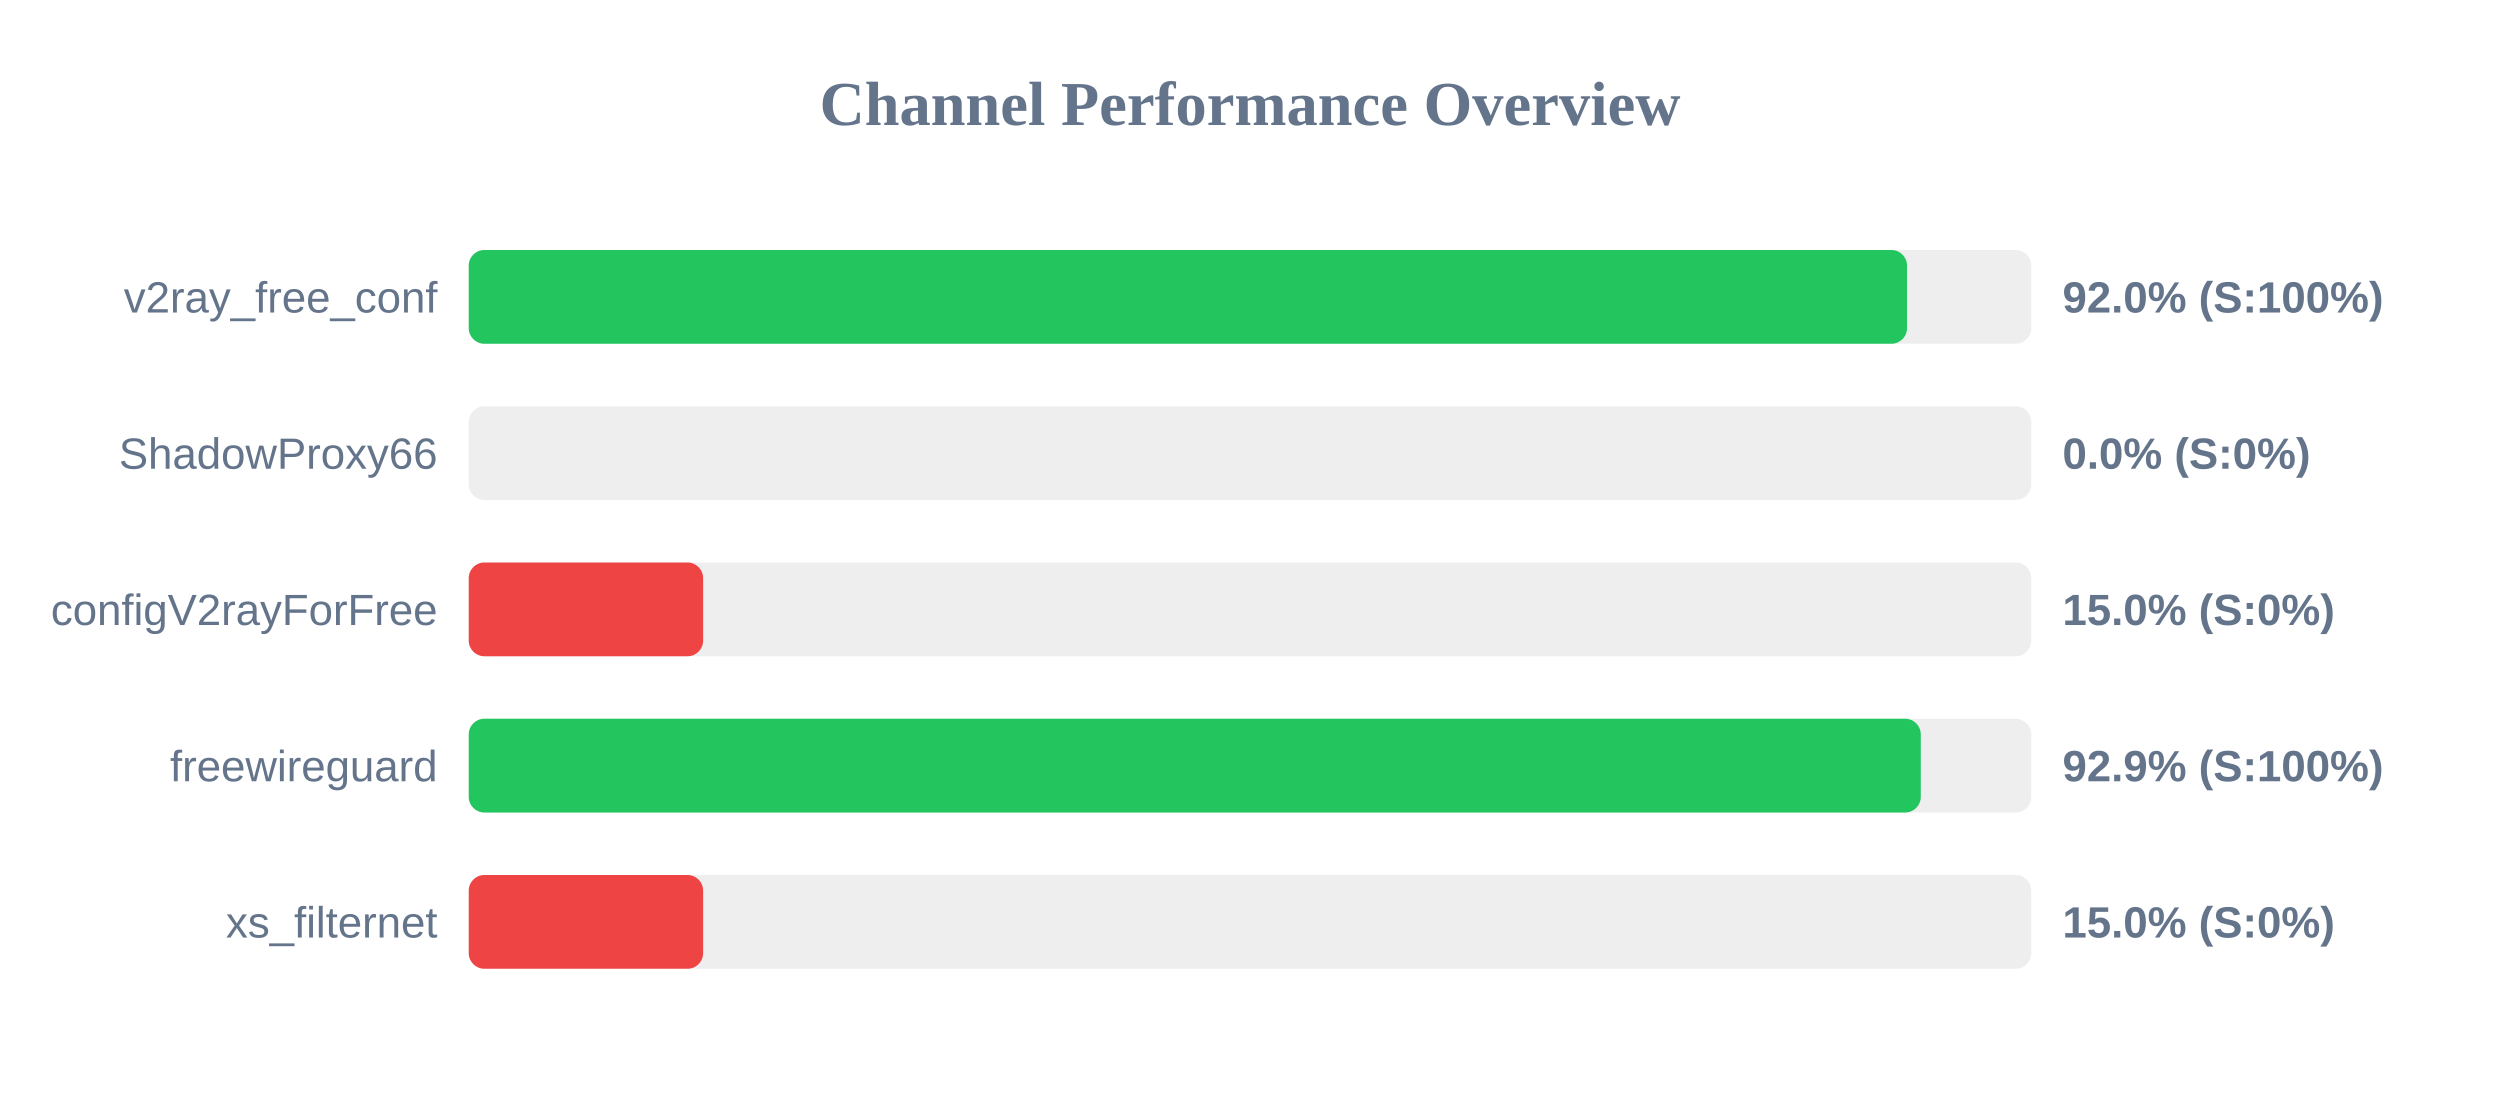
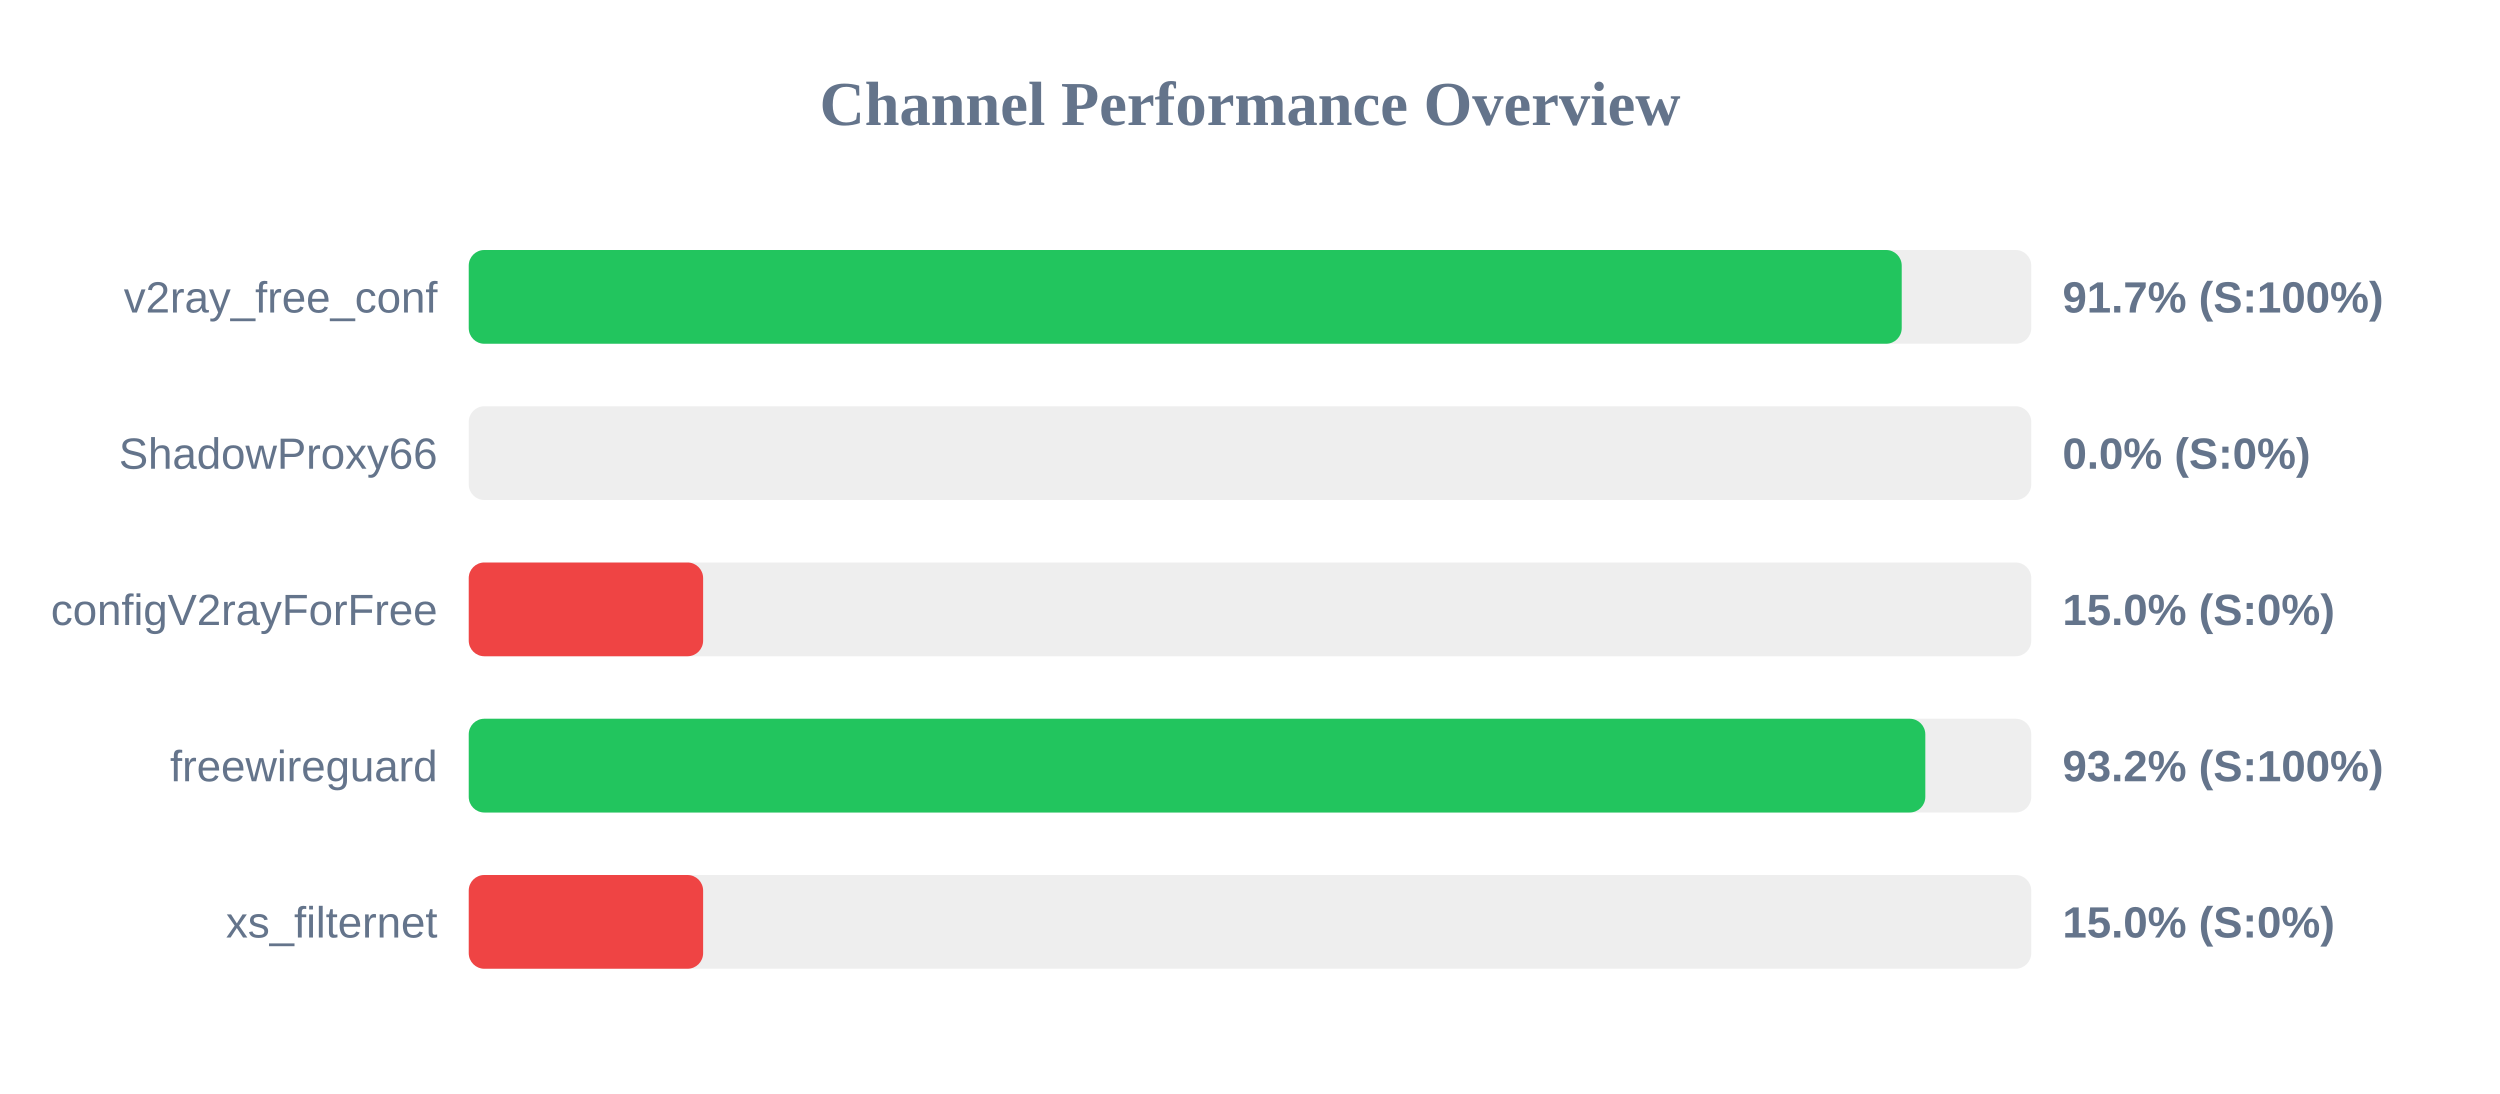
<svg xmlns="http://www.w3.org/2000/svg" width="800" height="350" version="1.1">
  <style>
        .row { font: 14px Arial; fill: #64748b; }
        .score { font: bold 14px Arial; fill: #64748b; }
    </style>
  <text x="400" y="40" text-anchor="middle" font-size="20px" font-weight="bold" fill="#64748b">Channel Performance Overview</text>
  <rect x="150" y="80" width="500" height="30" fill="#eee" rx="5" />
-   <rect x="150" y="80" width="460.25" height="30" fill="#22c55e" rx="5" />
+   <rect x="150" y="80" width="458.55" height="30" fill="#22c55e" rx="5" />
  <text x="140" y="100" text-anchor="end" class="row">v2ray_free_conf</text>
-   <text x="660" y="100" text-anchor="start" class="score">92.0% (S:100%)</text>
+   <text x="660" y="100" text-anchor="start" class="score">91.7% (S:100%)</text>
  <rect x="150" y="130" width="500" height="30" fill="#eee" rx="5" />
  <rect x="150" y="130" width="0.0" height="30" fill="#ef4444" rx="5" />
  <text x="140" y="150" text-anchor="end" class="row">ShadowProxy66</text>
  <text x="660" y="150" text-anchor="start" class="score">0.0% (S:0%)</text>
  <rect x="150" y="180" width="500" height="30" fill="#eee" rx="5" />
  <rect x="150" y="180" width="75.0" height="30" fill="#ef4444" rx="5" />
  <text x="140" y="200" text-anchor="end" class="row">configV2rayForFree</text>
  <text x="660" y="200" text-anchor="start" class="score">15.0% (S:0%)</text>
  <rect x="150" y="230" width="500" height="30" fill="#eee" rx="5" />
-   <rect x="150" y="230" width="464.65" height="30" fill="#22c55e" rx="5" />
+   <rect x="150" y="230" width="466.1" height="30" fill="#22c55e" rx="5" />
  <text x="140" y="250" text-anchor="end" class="row">freewireguard</text>
-   <text x="660" y="250" text-anchor="start" class="score">92.9% (S:100%)</text>
+   <text x="660" y="250" text-anchor="start" class="score">93.2% (S:100%)</text>
  <rect x="150" y="280" width="500" height="30" fill="#eee" rx="5" />
  <rect x="150" y="280" width="75.0" height="30" fill="#ef4444" rx="5" />
  <text x="140" y="300" text-anchor="end" class="row">xs_filternet</text>
  <text x="660" y="300" text-anchor="start" class="score">15.0% (S:0%)</text>
</svg>
